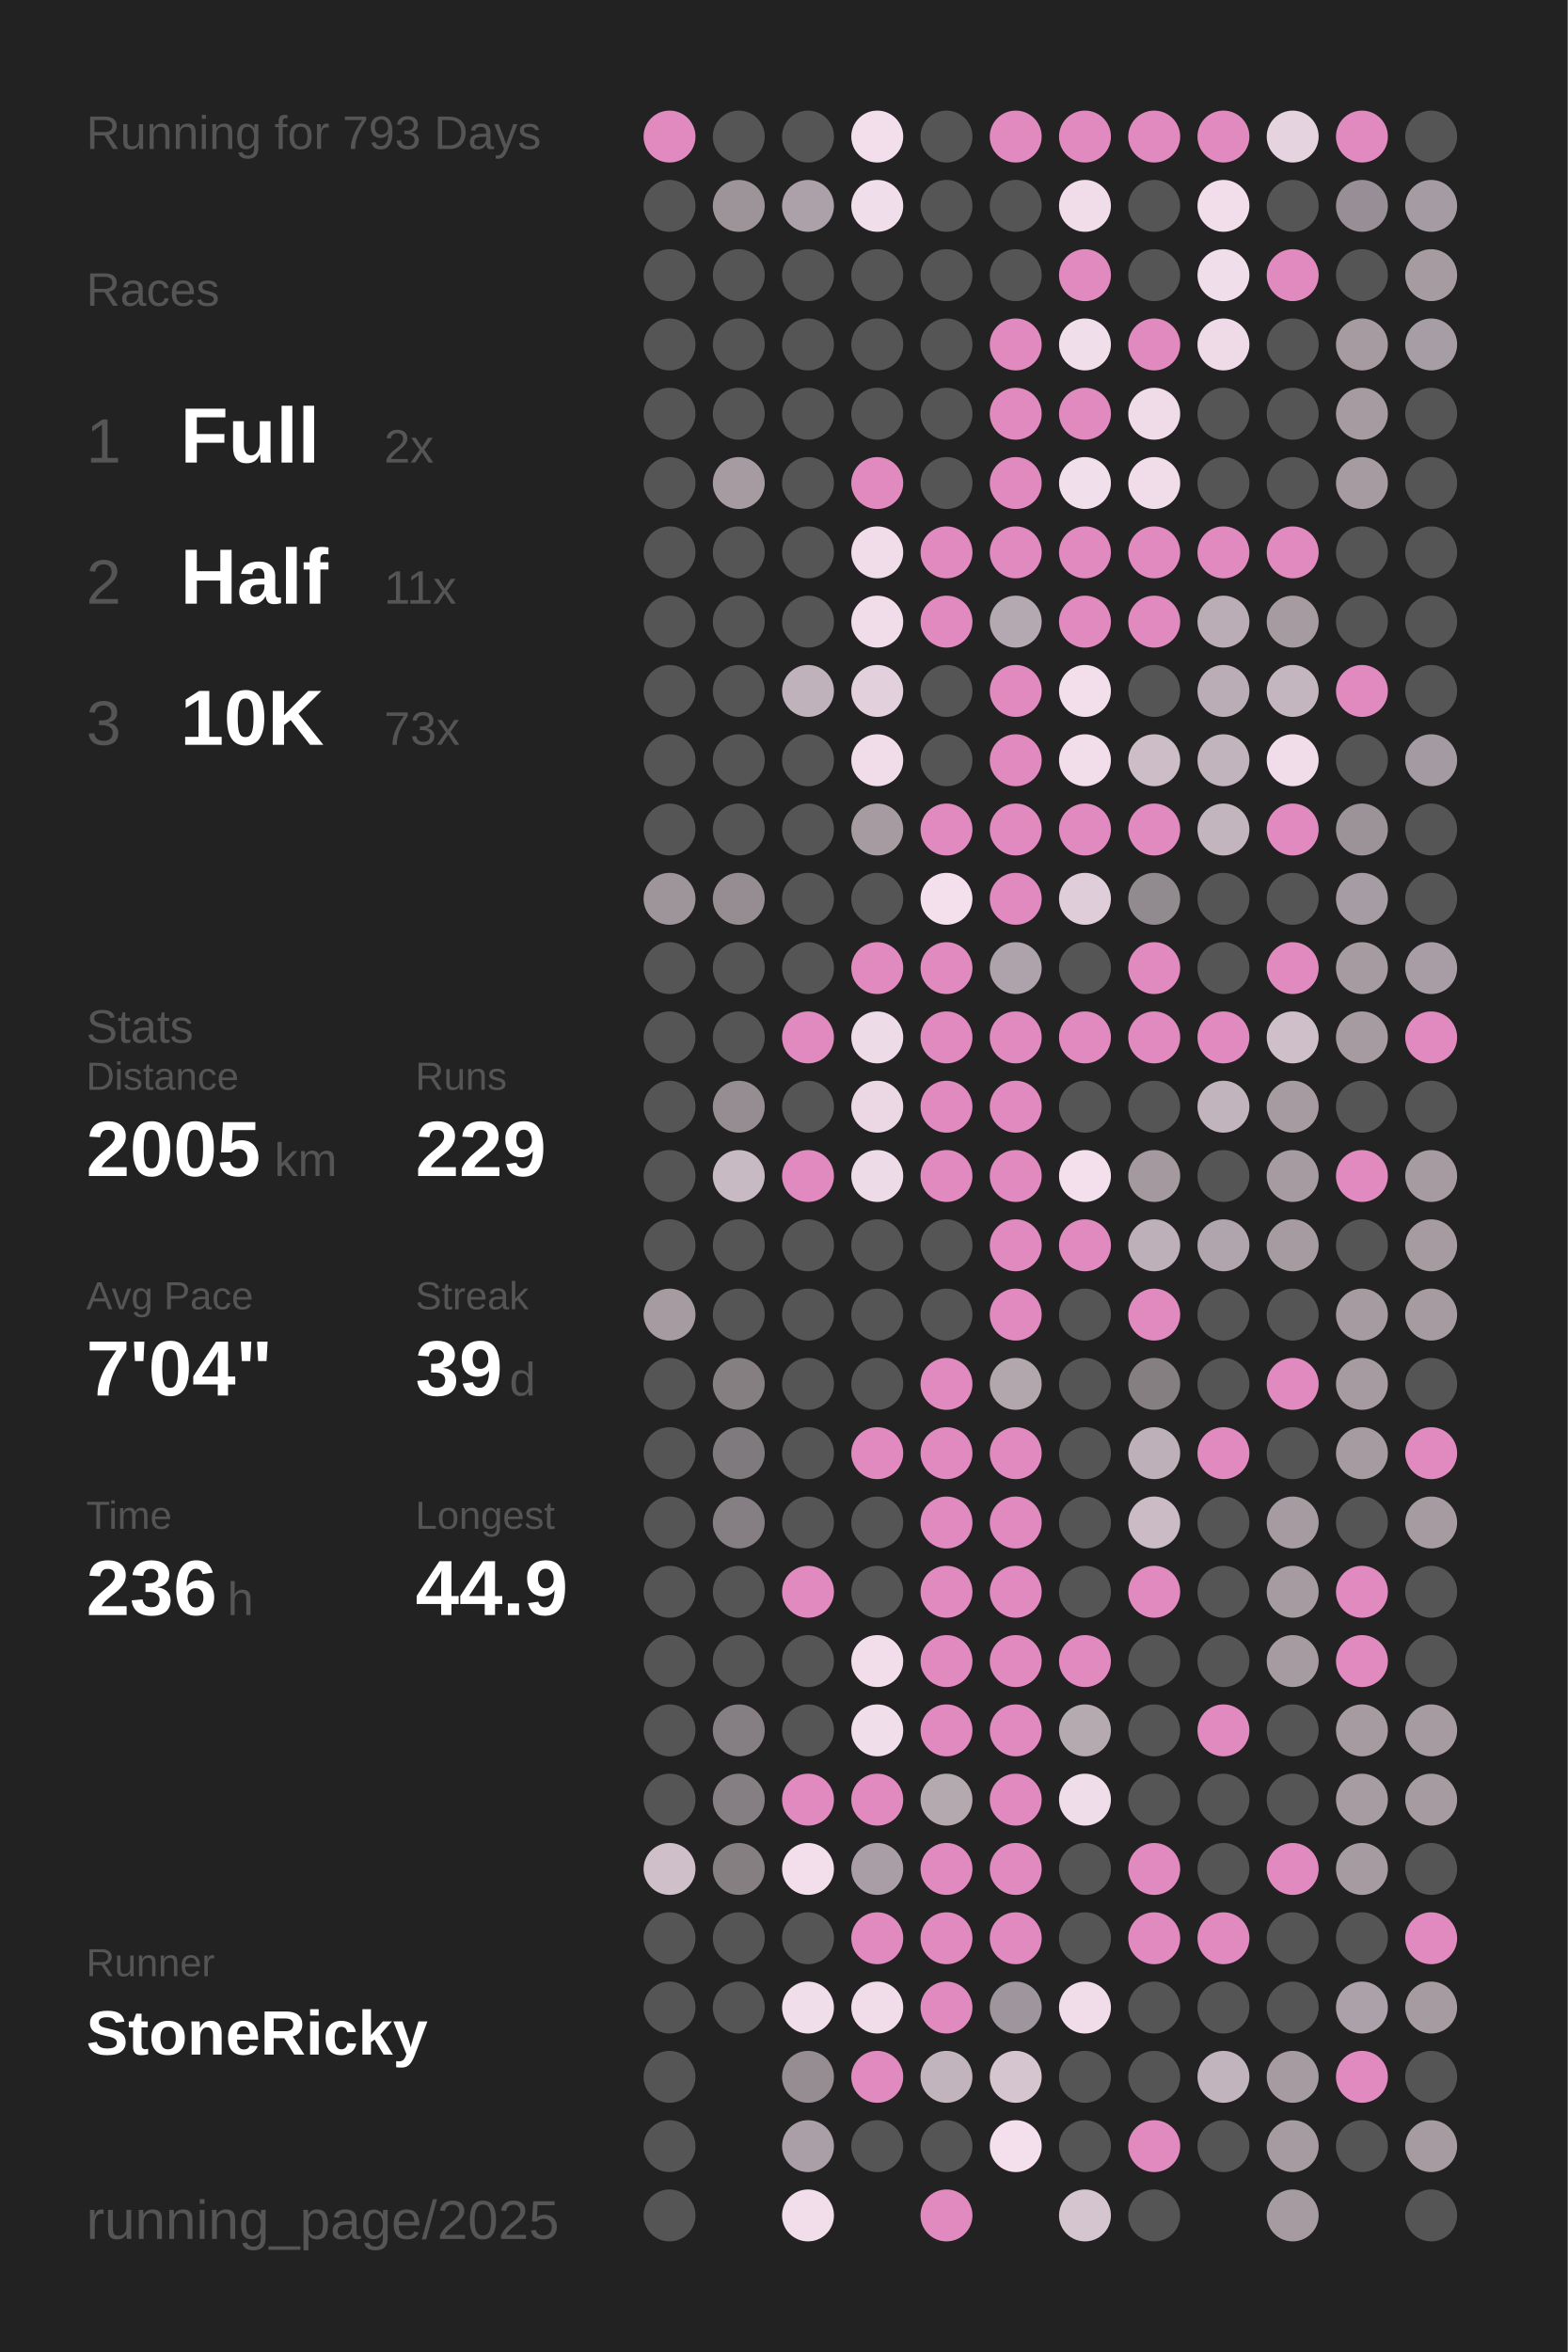
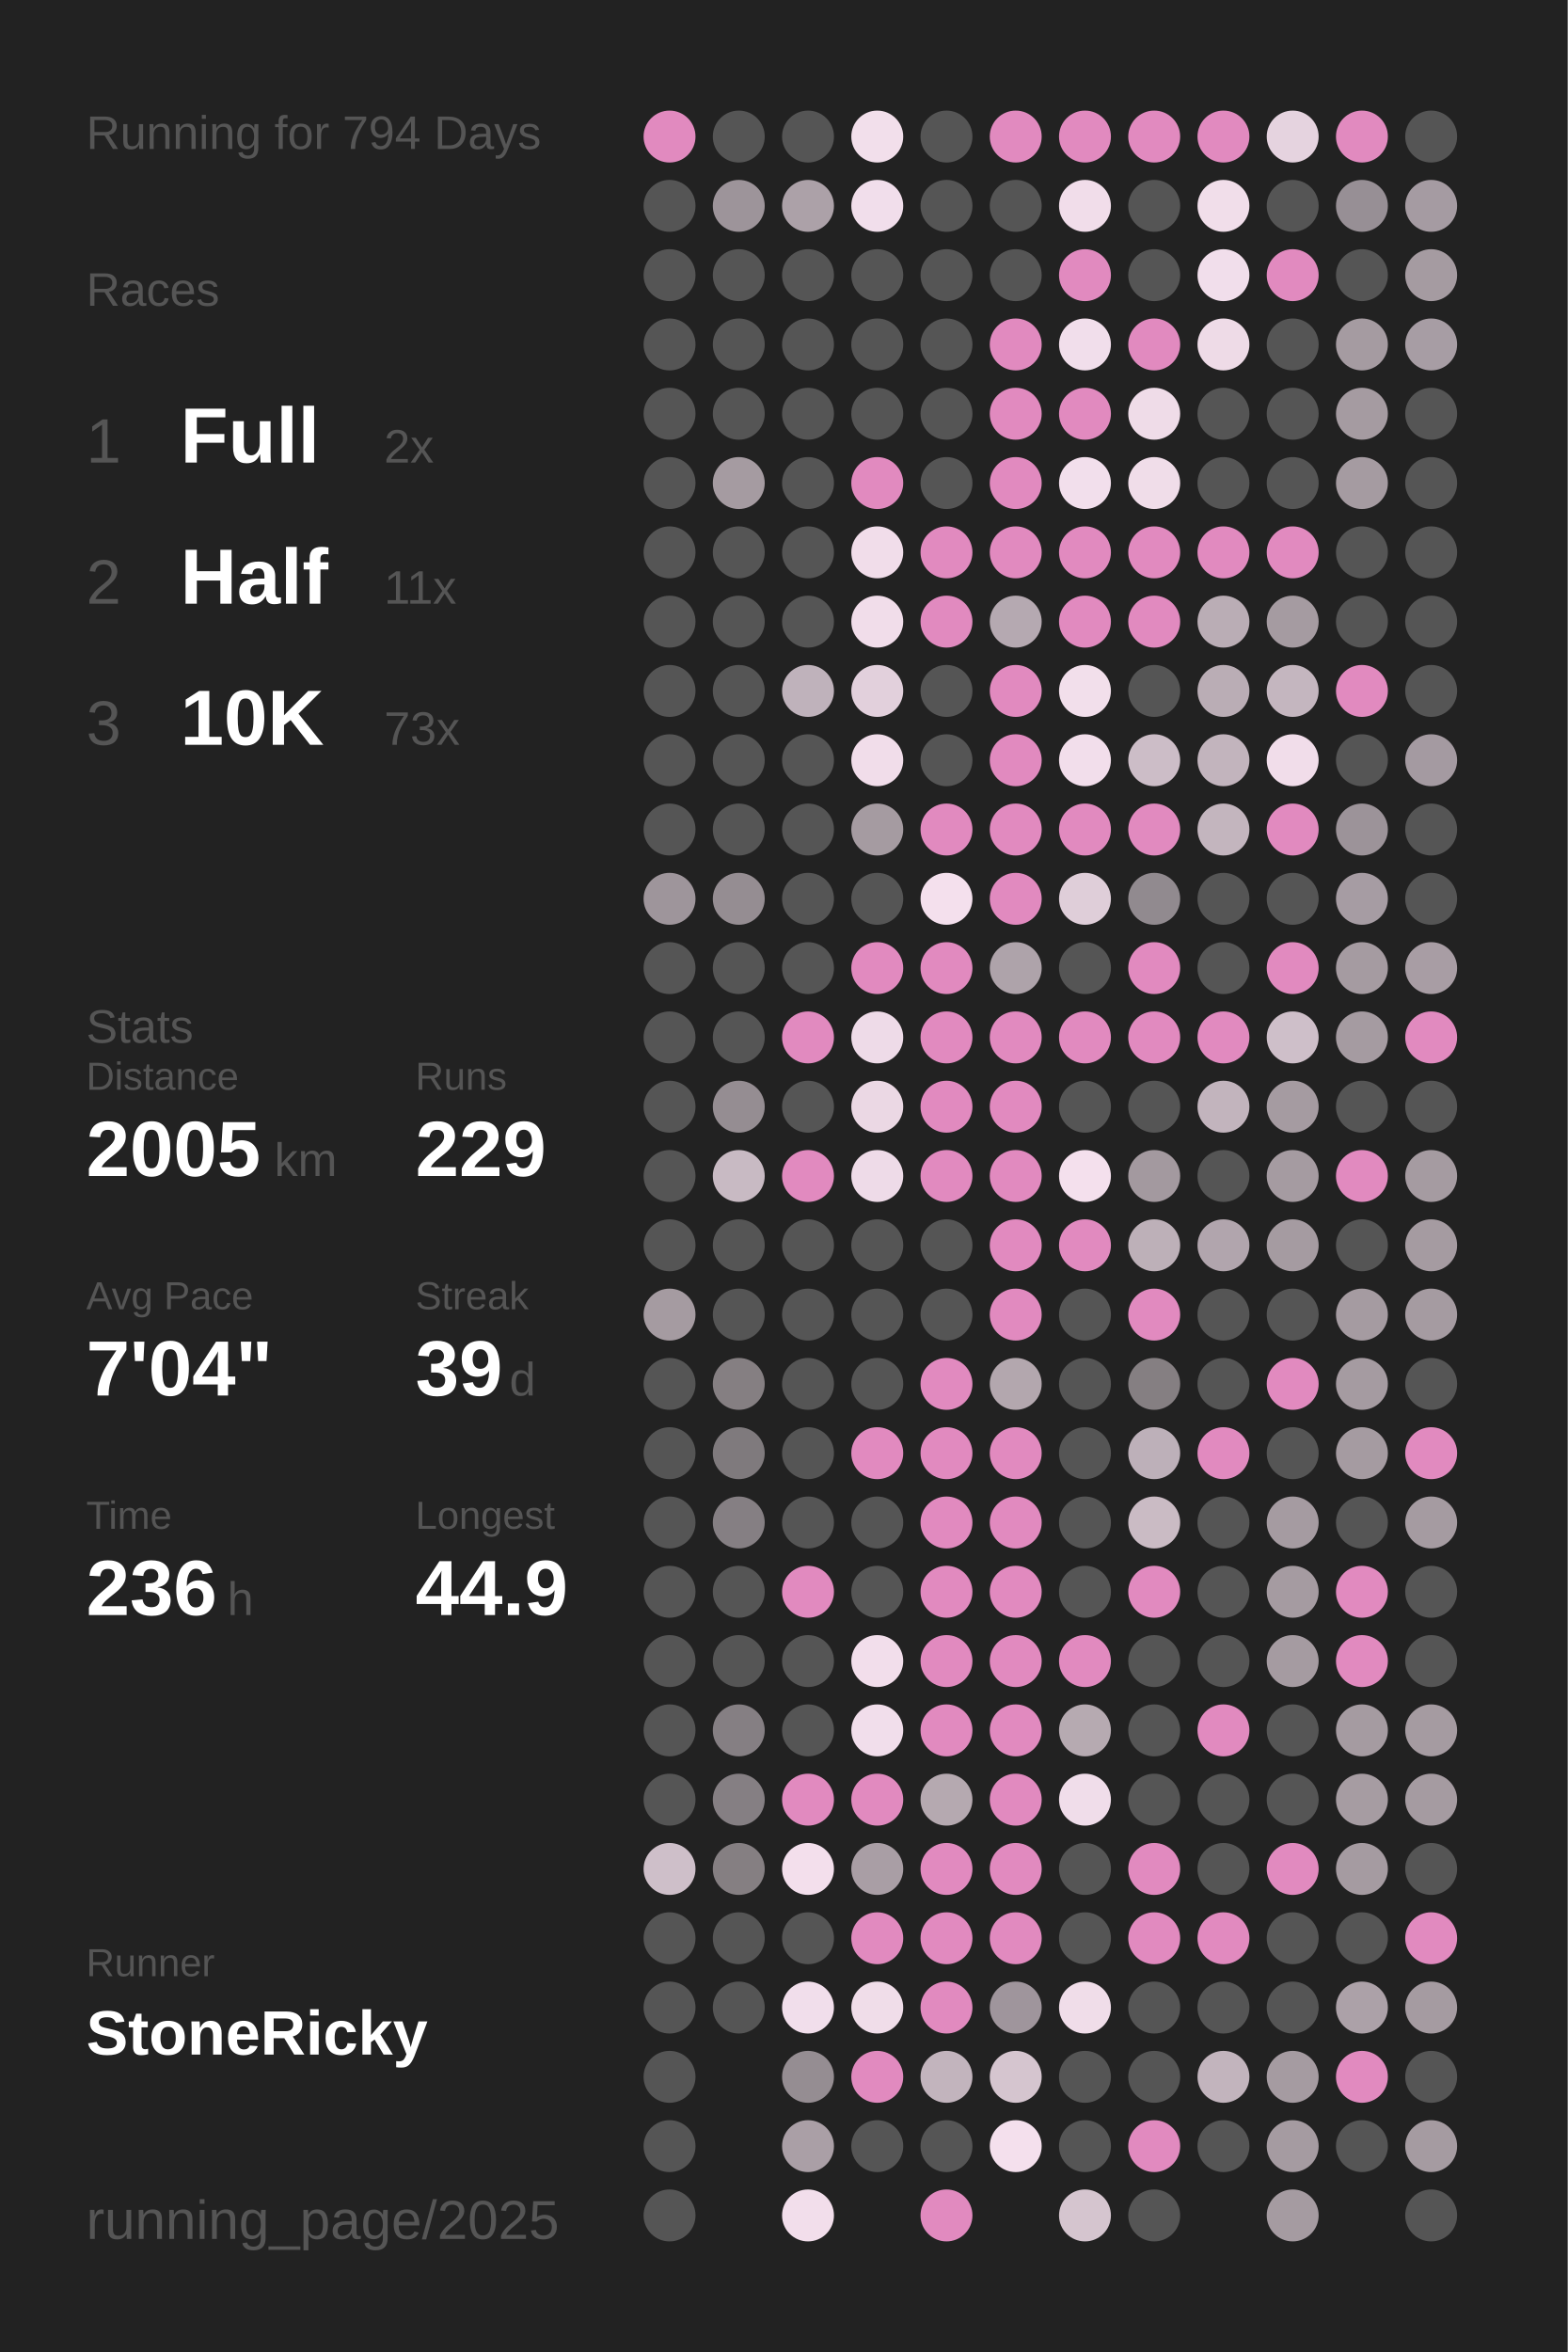
<svg xmlns="http://www.w3.org/2000/svg" baseProfile="full" height="300mm" version="1.1" viewBox="0,0,200,300" width="200mm">
  <defs />
  <rect fill="#222222" height="300" width="200" x="0" y="0" />
-   <text fill="#555555" style="font-size:6px; font-family:Arial;" x="11" y="19">Running for 793 Days</text>
+   <text fill="#555555" style="font-size:6px; font-family:Arial;" x="11" y="19">Running for 794 Days</text>
  <text fill="#555555" style="font-size:6px; font-family:Arial;" x="11" y="39">Races</text>
  <text fill="#555555" style="font-size:8px; font-family:Arial;" x="11" y="59">1</text>
  <text fill="#FFFFFF" style="font-size:10px; font-family:Arial; font-weight:bold;" x="23" y="59">Full</text>
  <text fill="#555555" style="font-size:6px; font-family:Arial;" x="49" y="59">2x</text>
  <text fill="#555555" style="font-size:8px; font-family:Arial;" x="11" y="77">2</text>
  <text fill="#FFFFFF" style="font-size:10px; font-family:Arial; font-weight:bold;" x="23" y="77">Half</text>
  <text fill="#555555" style="font-size:6px; font-family:Arial;" x="49" y="77">11x</text>
  <text fill="#555555" style="font-size:8px; font-family:Arial;" x="11" y="95">3</text>
  <text fill="#FFFFFF" style="font-size:10px; font-family:Arial; font-weight:bold;" x="23" y="95">10K</text>
  <text fill="#555555" style="font-size:6px; font-family:Arial;" x="49" y="95">73x</text>
  <text fill="#555555" style="font-size:6px; font-family:Arial;" x="11" y="133">Stats</text>
  <text fill="#555555" style="font-size:5px; font-family:Arial;" x="11" y="139">Distance</text>
  <text fill="#FFFFFF" style="font-size:10px; font-family:Arial; font-weight:bold;" x="11" y="150">2005</text>
  <text fill="#555555" style="font-size:6px; font-family:Arial;" x="35" y="150">km</text>
  <text fill="#555555" style="font-size:5px; font-family:Arial;" x="53" y="139">Runs</text>
  <text fill="#FFFFFF" style="font-size:10px; font-family:Arial; font-weight:bold;" x="53" y="150">229</text>
  <text fill="#555555" style="font-size:5px; font-family:Arial;" x="11" y="167">Avg Pace</text>
  <text fill="#FFFFFF" style="font-size:10px; font-family:Arial; font-weight:bold;" x="11" y="178">7'04"</text>
  <text fill="#555555" style="font-size:5px; font-family:Arial;" x="53" y="167">Streak</text>
  <text fill="#FFFFFF" style="font-size:10px; font-family:Arial; font-weight:bold;" x="53" y="178">39</text>
  <text fill="#555555" style="font-size:6px; font-family:Arial;" x="65" y="178">d</text>
  <text fill="#555555" style="font-size:5px; font-family:Arial;" x="11" y="195">Time</text>
  <text fill="#FFFFFF" style="font-size:10px; font-family:Arial; font-weight:bold;" x="11" y="206">236</text>
  <text fill="#555555" style="font-size:6px; font-family:Arial;" x="29" y="206">h</text>
  <text fill="#555555" style="font-size:5px; font-family:Arial;" x="53" y="195">Longest</text>
  <text fill="#FFFFFF" style="font-size:10px; font-family:Arial; font-weight:bold;" x="53" y="206">44.9</text>
  <text fill="#555555" style="font-size:5px; font-family:Arial;" x="11" y="252.065">Runner</text>
  <text fill="#FFFFFF" style="font-size:8px; font-family:Arial; font-weight:bold;" x="11" y="262.065">StoneRicky</text>
  <text fill="#555555" style="font-size:7px; font-family:Arial;" x="11" y="285.581">running_page/2025</text>
  <circle cx="85.417" cy="17.419" fill="#E18ABF" r="3.312" />
  <circle cx="85.417" cy="26.258" fill="#555555" r="3.312" />
  <circle cx="85.417" cy="35.097" fill="#555555" r="3.312" />
  <circle cx="85.417" cy="43.935" fill="#555555" r="3.312" />
  <circle cx="85.417" cy="52.774" fill="#555555" r="3.312" />
  <circle cx="85.417" cy="61.613" fill="#555555" r="3.312" />
  <circle cx="85.417" cy="70.452" fill="#555555" r="3.312" />
  <circle cx="85.417" cy="79.29" fill="#555555" r="3.312" />
  <circle cx="85.417" cy="88.129" fill="#555555" r="3.312" />
  <circle cx="85.417" cy="96.968" fill="#555555" r="3.312" />
  <circle cx="85.417" cy="105.806" fill="#555555" r="3.312" />
  <circle cx="85.417" cy="114.645" fill="#9e959b" r="3.312" />
  <circle cx="85.417" cy="123.484" fill="#555555" r="3.312" />
  <circle cx="85.417" cy="132.323" fill="#555555" r="3.312" />
  <circle cx="85.417" cy="141.161" fill="#555555" r="3.312" />
  <circle cx="85.417" cy="150" fill="#555555" r="3.312" />
  <circle cx="85.417" cy="158.839" fill="#555555" r="3.312" />
  <circle cx="85.417" cy="167.677" fill="#a59ba1" r="3.312" />
  <circle cx="85.417" cy="176.516" fill="#555555" r="3.312" />
  <circle cx="85.417" cy="185.355" fill="#555555" r="3.312" />
  <circle cx="85.417" cy="194.194" fill="#555555" r="3.312" />
  <circle cx="85.417" cy="203.032" fill="#555555" r="3.312" />
  <circle cx="85.417" cy="211.871" fill="#555555" r="3.312" />
  <circle cx="85.417" cy="220.71" fill="#555555" r="3.312" />
  <circle cx="85.417" cy="229.548" fill="#555555" r="3.312" />
  <circle cx="85.417" cy="238.387" fill="#cebfc9" r="3.312" />
  <circle cx="85.417" cy="247.226" fill="#555555" r="3.312" />
  <circle cx="85.417" cy="256.065" fill="#555555" r="3.312" />
  <circle cx="85.417" cy="264.903" fill="#555555" r="3.312" />
  <circle cx="85.417" cy="273.742" fill="#555555" r="3.312" />
  <circle cx="85.417" cy="282.581" fill="#555555" r="3.312" />
  <circle cx="94.25" cy="17.419" fill="#555555" r="3.312" />
  <circle cx="94.25" cy="26.258" fill="#9d949a" r="3.312" />
  <circle cx="94.25" cy="35.097" fill="#555555" r="3.312" />
  <circle cx="94.25" cy="43.935" fill="#555555" r="3.312" />
  <circle cx="94.25" cy="52.774" fill="#555555" r="3.312" />
  <circle cx="94.25" cy="61.613" fill="#a59ba1" r="3.312" />
  <circle cx="94.25" cy="70.452" fill="#555555" r="3.312" />
  <circle cx="94.25" cy="79.29" fill="#555555" r="3.312" />
  <circle cx="94.25" cy="88.129" fill="#555555" r="3.312" />
  <circle cx="94.25" cy="96.968" fill="#555555" r="3.312" />
  <circle cx="94.25" cy="105.806" fill="#555555" r="3.312" />
  <circle cx="94.25" cy="114.645" fill="#958d92" r="3.312" />
  <circle cx="94.25" cy="123.484" fill="#555555" r="3.312" />
  <circle cx="94.25" cy="132.323" fill="#555555" r="3.312" />
  <circle cx="94.25" cy="141.161" fill="#958d92" r="3.312" />
  <circle cx="94.25" cy="150" fill="#c8bac3" r="3.312" />
  <circle cx="94.25" cy="158.839" fill="#555555" r="3.312" />
  <circle cx="94.25" cy="167.677" fill="#555555" r="3.312" />
  <circle cx="94.25" cy="176.516" fill="#857f82" r="3.312" />
  <circle cx="94.25" cy="185.355" fill="#7f7a7d" r="3.312" />
  <circle cx="94.25" cy="194.194" fill="#857f83" r="3.312" />
  <circle cx="94.25" cy="203.032" fill="#555555" r="3.312" />
  <circle cx="94.25" cy="211.871" fill="#555555" r="3.312" />
  <circle cx="94.25" cy="220.71" fill="#857f83" r="3.312" />
  <circle cx="94.25" cy="229.548" fill="#857f83" r="3.312" />
  <circle cx="94.25" cy="238.387" fill="#857f82" r="3.312" />
  <circle cx="94.25" cy="247.226" fill="#555555" r="3.312" />
  <circle cx="94.25" cy="256.065" fill="#555555" r="3.312" />
  <circle cx="103.083" cy="17.419" fill="#555555" r="3.312" />
  <circle cx="103.083" cy="26.258" fill="#aca1a8" r="3.312" />
  <circle cx="103.083" cy="35.097" fill="#555555" r="3.312" />
  <circle cx="103.083" cy="43.935" fill="#555555" r="3.312" />
  <circle cx="103.083" cy="52.774" fill="#555555" r="3.312" />
  <circle cx="103.083" cy="61.613" fill="#555555" r="3.312" />
  <circle cx="103.083" cy="70.452" fill="#555555" r="3.312" />
  <circle cx="103.083" cy="79.29" fill="#555555" r="3.312" />
  <circle cx="103.083" cy="88.129" fill="#bfb2bb" r="3.312" />
  <circle cx="103.083" cy="96.968" fill="#555555" r="3.312" />
  <circle cx="103.083" cy="105.806" fill="#555555" r="3.312" />
  <circle cx="103.083" cy="114.645" fill="#555555" r="3.312" />
  <circle cx="103.083" cy="123.484" fill="#555555" r="3.312" />
  <circle cx="103.083" cy="132.323" fill="#E18ABF" r="3.312" />
  <circle cx="103.083" cy="141.161" fill="#555555" r="3.312" />
  <circle cx="103.083" cy="150" fill="#E18ABF" r="3.312" />
  <circle cx="103.083" cy="158.839" fill="#555555" r="3.312" />
  <circle cx="103.083" cy="167.677" fill="#555555" r="3.312" />
  <circle cx="103.083" cy="176.516" fill="#555555" r="3.312" />
  <circle cx="103.083" cy="185.355" fill="#555555" r="3.312" />
  <circle cx="103.083" cy="194.194" fill="#555555" r="3.312" />
  <circle cx="103.083" cy="203.032" fill="#E18ABF" r="3.312" />
  <circle cx="103.083" cy="211.871" fill="#555555" r="3.312" />
  <circle cx="103.083" cy="220.71" fill="#555555" r="3.312" />
  <circle cx="103.083" cy="229.548" fill="#E18ABF" r="3.312" />
  <circle cx="103.083" cy="238.387" fill="#f3dfec" r="3.312" />
  <circle cx="103.083" cy="247.226" fill="#555555" r="3.312" />
  <circle cx="103.083" cy="256.065" fill="#f1deeb" r="3.312" />
  <circle cx="103.083" cy="264.903" fill="#958d92" r="3.312" />
  <circle cx="103.083" cy="273.742" fill="#aa9fa6" r="3.312" />
  <circle cx="103.083" cy="282.581" fill="#f2deeb" r="3.312" />
  <circle cx="111.917" cy="17.419" fill="#f2dfeb" r="3.312" />
  <circle cx="111.917" cy="26.258" fill="#f1deeb" r="3.312" />
  <circle cx="111.917" cy="35.097" fill="#555555" r="3.312" />
  <circle cx="111.917" cy="43.935" fill="#555555" r="3.312" />
  <circle cx="111.917" cy="52.774" fill="#555555" r="3.312" />
  <circle cx="111.917" cy="61.613" fill="#E18ABF" r="3.312" />
  <circle cx="111.917" cy="70.452" fill="#f1ddea" r="3.312" />
  <circle cx="111.917" cy="79.29" fill="#f1ddea" r="3.312" />
  <circle cx="111.917" cy="88.129" fill="#e2d0dc" r="3.312" />
  <circle cx="111.917" cy="96.968" fill="#f1ddea" r="3.312" />
  <circle cx="111.917" cy="105.806" fill="#a59ba1" r="3.312" />
  <circle cx="111.917" cy="114.645" fill="#555555" r="3.312" />
  <circle cx="111.917" cy="123.484" fill="#E18ABF" r="3.312" />
  <circle cx="111.917" cy="132.323" fill="#eedbe8" r="3.312" />
  <circle cx="111.917" cy="141.161" fill="#ebd8e4" r="3.312" />
  <circle cx="111.917" cy="150" fill="#eedbe8" r="3.312" />
  <circle cx="111.917" cy="158.839" fill="#555555" r="3.312" />
  <circle cx="111.917" cy="167.677" fill="#555555" r="3.312" />
  <circle cx="111.917" cy="176.516" fill="#555555" r="3.312" />
  <circle cx="111.917" cy="185.355" fill="#E18ABF" r="3.312" />
  <circle cx="111.917" cy="194.194" fill="#555555" r="3.312" />
  <circle cx="111.917" cy="203.032" fill="#555555" r="3.312" />
  <circle cx="111.917" cy="211.871" fill="#f2deeb" r="3.312" />
  <circle cx="111.917" cy="220.71" fill="#f1deeb" r="3.312" />
  <circle cx="111.917" cy="229.548" fill="#E18ABF" r="3.312" />
  <circle cx="111.917" cy="238.387" fill="#a99ea5" r="3.312" />
  <circle cx="111.917" cy="247.226" fill="#E18ABF" r="3.312" />
  <circle cx="111.917" cy="256.065" fill="#f0dde9" r="3.312" />
  <circle cx="111.917" cy="264.903" fill="#E18ABF" r="3.312" />
  <circle cx="111.917" cy="273.742" fill="#555555" r="3.312" />
  <circle cx="120.75" cy="17.419" fill="#555555" r="3.312" />
  <circle cx="120.75" cy="26.258" fill="#555555" r="3.312" />
  <circle cx="120.75" cy="35.097" fill="#555555" r="3.312" />
  <circle cx="120.75" cy="43.935" fill="#555555" r="3.312" />
  <circle cx="120.75" cy="52.774" fill="#555555" r="3.312" />
  <circle cx="120.75" cy="61.613" fill="#555555" r="3.312" />
  <circle cx="120.75" cy="70.452" fill="#E18ABF" r="3.312" />
  <circle cx="120.75" cy="79.29" fill="#E18ABF" r="3.312" />
  <circle cx="120.75" cy="88.129" fill="#555555" r="3.312" />
  <circle cx="120.75" cy="96.968" fill="#555555" r="3.312" />
  <circle cx="120.75" cy="105.806" fill="#E18ABF" r="3.312" />
  <circle cx="120.75" cy="114.645" fill="#f4e0ed" r="3.312" />
  <circle cx="120.75" cy="123.484" fill="#E18ABF" r="3.312" />
  <circle cx="120.75" cy="132.323" fill="#E18ABF" r="3.312" />
  <circle cx="120.75" cy="141.161" fill="#E18ABF" r="3.312" />
  <circle cx="120.75" cy="150" fill="#E18ABF" r="3.312" />
  <circle cx="120.75" cy="158.839" fill="#555555" r="3.312" />
  <circle cx="120.75" cy="167.677" fill="#555555" r="3.312" />
  <circle cx="120.75" cy="176.516" fill="#E18ABF" r="3.312" />
  <circle cx="120.75" cy="185.355" fill="#E18ABF" r="3.312" />
  <circle cx="120.75" cy="194.194" fill="#E18ABF" r="3.312" />
  <circle cx="120.75" cy="203.032" fill="#E18ABF" r="3.312" />
  <circle cx="120.75" cy="211.871" fill="#E18ABF" r="3.312" />
  <circle cx="120.75" cy="220.71" fill="#E18ABF" r="3.312" />
  <circle cx="120.75" cy="229.548" fill="#b5a9b0" r="3.312" />
  <circle cx="120.75" cy="238.387" fill="#E18ABF" r="3.312" />
  <circle cx="120.75" cy="247.226" fill="#E18ABF" r="3.312" />
  <circle cx="120.75" cy="256.065" fill="#E18ABF" r="3.312" />
  <circle cx="120.75" cy="264.903" fill="#c2b4bd" r="3.312" />
  <circle cx="120.75" cy="273.742" fill="#555555" r="3.312" />
  <circle cx="120.75" cy="282.581" fill="#E18ABF" r="3.312" />
  <circle cx="129.583" cy="17.419" fill="#E18ABF" r="3.312" />
  <circle cx="129.583" cy="26.258" fill="#555555" r="3.312" />
  <circle cx="129.583" cy="35.097" fill="#555555" r="3.312" />
  <circle cx="129.583" cy="43.935" fill="#E18ABF" r="3.312" />
  <circle cx="129.583" cy="52.774" fill="#E18ABF" r="3.312" />
  <circle cx="129.583" cy="61.613" fill="#E18ABF" r="3.312" />
  <circle cx="129.583" cy="70.452" fill="#E18ABF" r="3.312" />
  <circle cx="129.583" cy="79.29" fill="#b5a9b1" r="3.312" />
  <circle cx="129.583" cy="88.129" fill="#E18ABF" r="3.312" />
  <circle cx="129.583" cy="96.968" fill="#E18ABF" r="3.312" />
  <circle cx="129.583" cy="105.806" fill="#E18ABF" r="3.312" />
  <circle cx="129.583" cy="114.645" fill="#E18ABF" r="3.312" />
  <circle cx="129.583" cy="123.484" fill="#aea3aa" r="3.312" />
  <circle cx="129.583" cy="132.323" fill="#E18ABF" r="3.312" />
  <circle cx="129.583" cy="141.161" fill="#E18ABF" r="3.312" />
  <circle cx="129.583" cy="150" fill="#E18ABF" r="3.312" />
  <circle cx="129.583" cy="158.839" fill="#E18ABF" r="3.312" />
  <circle cx="129.583" cy="167.677" fill="#E18ABF" r="3.312" />
  <circle cx="129.583" cy="176.516" fill="#b3a7ae" r="3.312" />
  <circle cx="129.583" cy="185.355" fill="#E18ABF" r="3.312" />
  <circle cx="129.583" cy="194.194" fill="#E18ABF" r="3.312" />
  <circle cx="129.583" cy="203.032" fill="#E18ABF" r="3.312" />
  <circle cx="129.583" cy="211.871" fill="#E18ABF" r="3.312" />
  <circle cx="129.583" cy="220.71" fill="#E18ABF" r="3.312" />
  <circle cx="129.583" cy="229.548" fill="#E18ABF" r="3.312" />
  <circle cx="129.583" cy="238.387" fill="#E18ABF" r="3.312" />
  <circle cx="129.583" cy="247.226" fill="#E18ABF" r="3.312" />
  <circle cx="129.583" cy="256.065" fill="#9f959c" r="3.312" />
  <circle cx="129.583" cy="264.903" fill="#d5c5cf" r="3.312" />
  <circle cx="129.583" cy="273.742" fill="#f4e0ed" r="3.312" />
  <circle cx="138.417" cy="17.419" fill="#E18ABF" r="3.312" />
  <circle cx="138.417" cy="26.258" fill="#f1ddea" r="3.312" />
  <circle cx="138.417" cy="35.097" fill="#E18ABF" r="3.312" />
  <circle cx="138.417" cy="43.935" fill="#f1deeb" r="3.312" />
  <circle cx="138.417" cy="52.774" fill="#E18ABF" r="3.312" />
  <circle cx="138.417" cy="61.613" fill="#f2dfec" r="3.312" />
  <circle cx="138.417" cy="70.452" fill="#E18ABF" r="3.312" />
  <circle cx="138.417" cy="79.29" fill="#E18ABF" r="3.312" />
  <circle cx="138.417" cy="88.129" fill="#f2dfeb" r="3.312" />
  <circle cx="138.417" cy="96.968" fill="#f2deeb" r="3.312" />
  <circle cx="138.417" cy="105.806" fill="#E18ABF" r="3.312" />
  <circle cx="138.417" cy="114.645" fill="#dfced9" r="3.312" />
  <circle cx="138.417" cy="123.484" fill="#555555" r="3.312" />
  <circle cx="138.417" cy="132.323" fill="#E18ABF" r="3.312" />
  <circle cx="138.417" cy="141.161" fill="#555555" r="3.312" />
  <circle cx="138.417" cy="150" fill="#f4e0ed" r="3.312" />
  <circle cx="138.417" cy="158.839" fill="#E18ABF" r="3.312" />
  <circle cx="138.417" cy="167.677" fill="#555555" r="3.312" />
  <circle cx="138.417" cy="176.516" fill="#555555" r="3.312" />
  <circle cx="138.417" cy="185.355" fill="#555555" r="3.312" />
  <circle cx="138.417" cy="194.194" fill="#555555" r="3.312" />
  <circle cx="138.417" cy="203.032" fill="#555555" r="3.312" />
  <circle cx="138.417" cy="211.871" fill="#E18ABF" r="3.312" />
  <circle cx="138.417" cy="220.71" fill="#b6aab1" r="3.312" />
  <circle cx="138.417" cy="229.548" fill="#f0ddea" r="3.312" />
  <circle cx="138.417" cy="238.387" fill="#555555" r="3.312" />
  <circle cx="138.417" cy="247.226" fill="#555555" r="3.312" />
  <circle cx="138.417" cy="256.065" fill="#f0dde9" r="3.312" />
  <circle cx="138.417" cy="264.903" fill="#555555" r="3.312" />
  <circle cx="138.417" cy="273.742" fill="#555555" r="3.312" />
  <circle cx="138.417" cy="282.581" fill="#d5c5cf" r="3.312" />
  <circle cx="147.25" cy="17.419" fill="#E18ABF" r="3.312" />
  <circle cx="147.25" cy="26.258" fill="#555555" r="3.312" />
  <circle cx="147.25" cy="35.097" fill="#555555" r="3.312" />
  <circle cx="147.25" cy="43.935" fill="#E18ABF" r="3.312" />
  <circle cx="147.25" cy="52.774" fill="#efdce8" r="3.312" />
  <circle cx="147.25" cy="61.613" fill="#f0dde9" r="3.312" />
  <circle cx="147.25" cy="70.452" fill="#E18ABF" r="3.312" />
  <circle cx="147.25" cy="79.29" fill="#E18ABF" r="3.312" />
  <circle cx="147.25" cy="88.129" fill="#555555" r="3.312" />
  <circle cx="147.25" cy="96.968" fill="#ccbdc7" r="3.312" />
  <circle cx="147.25" cy="105.806" fill="#E18ABF" r="3.312" />
  <circle cx="147.25" cy="114.645" fill="#918a8f" r="3.312" />
  <circle cx="147.25" cy="123.484" fill="#E18ABF" r="3.312" />
  <circle cx="147.25" cy="132.323" fill="#E18ABF" r="3.312" />
  <circle cx="147.25" cy="141.161" fill="#555555" r="3.312" />
  <circle cx="147.25" cy="150" fill="#a3999f" r="3.312" />
  <circle cx="147.25" cy="158.839" fill="#bdb0b8" r="3.312" />
  <circle cx="147.25" cy="167.677" fill="#E18ABF" r="3.312" />
  <circle cx="147.25" cy="176.516" fill="#857f82" r="3.312" />
  <circle cx="147.25" cy="185.355" fill="#bdb0b9" r="3.312" />
  <circle cx="147.25" cy="194.194" fill="#cabbc4" r="3.312" />
  <circle cx="147.25" cy="203.032" fill="#E18ABF" r="3.312" />
  <circle cx="147.25" cy="211.871" fill="#555555" r="3.312" />
  <circle cx="147.25" cy="220.71" fill="#555555" r="3.312" />
  <circle cx="147.25" cy="229.548" fill="#555555" r="3.312" />
  <circle cx="147.25" cy="238.387" fill="#E18ABF" r="3.312" />
  <circle cx="147.25" cy="247.226" fill="#E18ABF" r="3.312" />
  <circle cx="147.25" cy="256.065" fill="#555555" r="3.312" />
  <circle cx="147.25" cy="264.903" fill="#555555" r="3.312" />
  <circle cx="147.25" cy="273.742" fill="#E18ABF" r="3.312" />
  <circle cx="147.25" cy="282.581" fill="#555555" r="3.312" />
  <circle cx="156.083" cy="17.419" fill="#E18ABF" r="3.312" />
  <circle cx="156.083" cy="26.258" fill="#f1deea" r="3.312" />
  <circle cx="156.083" cy="35.097" fill="#f1deeb" r="3.312" />
  <circle cx="156.083" cy="43.935" fill="#eedbe7" r="3.312" />
  <circle cx="156.083" cy="52.774" fill="#555555" r="3.312" />
  <circle cx="156.083" cy="61.613" fill="#555555" r="3.312" />
  <circle cx="156.083" cy="70.452" fill="#E18ABF" r="3.312" />
  <circle cx="156.083" cy="79.29" fill="#baadb5" r="3.312" />
  <circle cx="156.083" cy="88.129" fill="#baadb5" r="3.312" />
  <circle cx="156.083" cy="96.968" fill="#c2b4bd" r="3.312" />
  <circle cx="156.083" cy="105.806" fill="#c3b5be" r="3.312" />
  <circle cx="156.083" cy="114.645" fill="#555555" r="3.312" />
  <circle cx="156.083" cy="123.484" fill="#555555" r="3.312" />
  <circle cx="156.083" cy="132.323" fill="#E18ABF" r="3.312" />
  <circle cx="156.083" cy="141.161" fill="#c2b4bd" r="3.312" />
  <circle cx="156.083" cy="150" fill="#555555" r="3.312" />
  <circle cx="156.083" cy="158.839" fill="#b1a5ad" r="3.312" />
  <circle cx="156.083" cy="167.677" fill="#555555" r="3.312" />
  <circle cx="156.083" cy="176.516" fill="#555555" r="3.312" />
  <circle cx="156.083" cy="185.355" fill="#E18ABF" r="3.312" />
  <circle cx="156.083" cy="194.194" fill="#555555" r="3.312" />
  <circle cx="156.083" cy="203.032" fill="#555555" r="3.312" />
  <circle cx="156.083" cy="211.871" fill="#555555" r="3.312" />
  <circle cx="156.083" cy="220.71" fill="#E18ABF" r="3.312" />
  <circle cx="156.083" cy="229.548" fill="#555555" r="3.312" />
  <circle cx="156.083" cy="238.387" fill="#555555" r="3.312" />
  <circle cx="156.083" cy="247.226" fill="#E18ABF" r="3.312" />
  <circle cx="156.083" cy="256.065" fill="#555555" r="3.312" />
  <circle cx="156.083" cy="264.903" fill="#c2b4bd" r="3.312" />
  <circle cx="156.083" cy="273.742" fill="#555555" r="3.312" />
  <circle cx="164.917" cy="17.419" fill="#e5d3df" r="3.312" />
  <circle cx="164.917" cy="26.258" fill="#555555" r="3.312" />
  <circle cx="164.917" cy="35.097" fill="#E18ABF" r="3.312" />
  <circle cx="164.917" cy="43.935" fill="#555555" r="3.312" />
  <circle cx="164.917" cy="52.774" fill="#555555" r="3.312" />
  <circle cx="164.917" cy="61.613" fill="#555555" r="3.312" />
  <circle cx="164.917" cy="70.452" fill="#E18ABF" r="3.312" />
  <circle cx="164.917" cy="79.29" fill="#a59ba1" r="3.312" />
  <circle cx="164.917" cy="88.129" fill="#c4b6bf" r="3.312" />
  <circle cx="164.917" cy="96.968" fill="#f1ddea" r="3.312" />
  <circle cx="164.917" cy="105.806" fill="#E18ABF" r="3.312" />
  <circle cx="164.917" cy="114.645" fill="#555555" r="3.312" />
  <circle cx="164.917" cy="123.484" fill="#E18ABF" r="3.312" />
  <circle cx="164.917" cy="132.323" fill="#cebfc9" r="3.312" />
  <circle cx="164.917" cy="141.161" fill="#a59ba1" r="3.312" />
  <circle cx="164.917" cy="150" fill="#a59ba1" r="3.312" />
  <circle cx="164.917" cy="158.839" fill="#a59ba1" r="3.312" />
  <circle cx="164.917" cy="167.677" fill="#555555" r="3.312" />
  <circle cx="164.917" cy="176.516" fill="#E18ABF" r="3.312" />
  <circle cx="164.917" cy="185.355" fill="#555555" r="3.312" />
  <circle cx="164.917" cy="194.194" fill="#a59ba1" r="3.312" />
  <circle cx="164.917" cy="203.032" fill="#a59ba1" r="3.312" />
  <circle cx="164.917" cy="211.871" fill="#a59ba1" r="3.312" />
  <circle cx="164.917" cy="220.71" fill="#555555" r="3.312" />
  <circle cx="164.917" cy="229.548" fill="#555555" r="3.312" />
  <circle cx="164.917" cy="238.387" fill="#E18ABF" r="3.312" />
  <circle cx="164.917" cy="247.226" fill="#555555" r="3.312" />
  <circle cx="164.917" cy="256.065" fill="#555555" r="3.312" />
  <circle cx="164.917" cy="264.903" fill="#a59ba1" r="3.312" />
  <circle cx="164.917" cy="273.742" fill="#a59ba1" r="3.312" />
  <circle cx="164.917" cy="282.581" fill="#a59ba1" r="3.312" />
  <circle cx="173.75" cy="17.419" fill="#E18ABF" r="3.312" />
  <circle cx="173.75" cy="26.258" fill="#978f95" r="3.312" />
  <circle cx="173.75" cy="35.097" fill="#555555" r="3.312" />
  <circle cx="173.75" cy="43.935" fill="#a59ba1" r="3.312" />
  <circle cx="173.75" cy="52.774" fill="#a59ba1" r="3.312" />
  <circle cx="173.75" cy="61.613" fill="#a59ba1" r="3.312" />
  <circle cx="173.75" cy="70.452" fill="#555555" r="3.312" />
  <circle cx="173.75" cy="79.29" fill="#555555" r="3.312" />
  <circle cx="173.75" cy="88.129" fill="#E18ABF" r="3.312" />
  <circle cx="173.75" cy="96.968" fill="#555555" r="3.312" />
  <circle cx="173.75" cy="105.806" fill="#9c9399" r="3.312" />
  <circle cx="173.75" cy="114.645" fill="#a69ca3" r="3.312" />
  <circle cx="173.75" cy="123.484" fill="#a59ba1" r="3.312" />
  <circle cx="173.75" cy="132.323" fill="#a59ba1" r="3.312" />
  <circle cx="173.75" cy="141.161" fill="#555555" r="3.312" />
  <circle cx="173.75" cy="150" fill="#E18ABF" r="3.312" />
  <circle cx="173.75" cy="158.839" fill="#555555" r="3.312" />
  <circle cx="173.75" cy="167.677" fill="#a59ba1" r="3.312" />
  <circle cx="173.75" cy="176.516" fill="#a59ba1" r="3.312" />
  <circle cx="173.75" cy="185.355" fill="#a59ba1" r="3.312" />
  <circle cx="173.75" cy="194.194" fill="#555555" r="3.312" />
  <circle cx="173.75" cy="203.032" fill="#E18ABF" r="3.312" />
  <circle cx="173.75" cy="211.871" fill="#E18ABF" r="3.312" />
  <circle cx="173.75" cy="220.71" fill="#a59ba1" r="3.312" />
  <circle cx="173.75" cy="229.548" fill="#a69ca2" r="3.312" />
  <circle cx="173.75" cy="238.387" fill="#a59ba1" r="3.312" />
  <circle cx="173.75" cy="247.226" fill="#555555" r="3.312" />
  <circle cx="173.75" cy="256.065" fill="#aca1a8" r="3.312" />
  <circle cx="173.75" cy="264.903" fill="#E18ABF" r="3.312" />
  <circle cx="173.75" cy="273.742" fill="#555555" r="3.312" />
  <circle cx="182.583" cy="17.419" fill="#555555" r="3.312" />
  <circle cx="182.583" cy="26.258" fill="#a59ba2" r="3.312" />
  <circle cx="182.583" cy="35.097" fill="#a59ba1" r="3.312" />
  <circle cx="182.583" cy="43.935" fill="#a79da4" r="3.312" />
  <circle cx="182.583" cy="52.774" fill="#555555" r="3.312" />
  <circle cx="182.583" cy="61.613" fill="#555555" r="3.312" />
  <circle cx="182.583" cy="70.452" fill="#555555" r="3.312" />
  <circle cx="182.583" cy="79.29" fill="#555555" r="3.312" />
  <circle cx="182.583" cy="88.129" fill="#555555" r="3.312" />
  <circle cx="182.583" cy="96.968" fill="#a49aa1" r="3.312" />
  <circle cx="182.583" cy="105.806" fill="#555555" r="3.312" />
  <circle cx="182.583" cy="114.645" fill="#555555" r="3.312" />
  <circle cx="182.583" cy="123.484" fill="#a89da4" r="3.312" />
  <circle cx="182.583" cy="132.323" fill="#E18ABF" r="3.312" />
  <circle cx="182.583" cy="141.161" fill="#555555" r="3.312" />
  <circle cx="182.583" cy="150" fill="#a59ba1" r="3.312" />
  <circle cx="182.583" cy="158.839" fill="#a59ba1" r="3.312" />
  <circle cx="182.583" cy="167.677" fill="#a59ba1" r="3.312" />
  <circle cx="182.583" cy="176.516" fill="#555555" r="3.312" />
  <circle cx="182.583" cy="185.355" fill="#E18ABF" r="3.312" />
  <circle cx="182.583" cy="194.194" fill="#a59ba1" r="3.312" />
  <circle cx="182.583" cy="203.032" fill="#555555" r="3.312" />
  <circle cx="182.583" cy="211.871" fill="#555555" r="3.312" />
  <circle cx="182.583" cy="220.71" fill="#a59ba1" r="3.312" />
  <circle cx="182.583" cy="229.548" fill="#a59ba1" r="3.312" />
  <circle cx="182.583" cy="238.387" fill="#555555" r="3.312" />
  <circle cx="182.583" cy="247.226" fill="#E18ABF" r="3.312" />
  <circle cx="182.583" cy="256.065" fill="#a59ba1" r="3.312" />
  <circle cx="182.583" cy="264.903" fill="#555555" r="3.312" />
  <circle cx="182.583" cy="273.742" fill="#a59ba1" r="3.312" />
  <circle cx="182.583" cy="282.581" fill="#555555" r="3.312" />
</svg>
